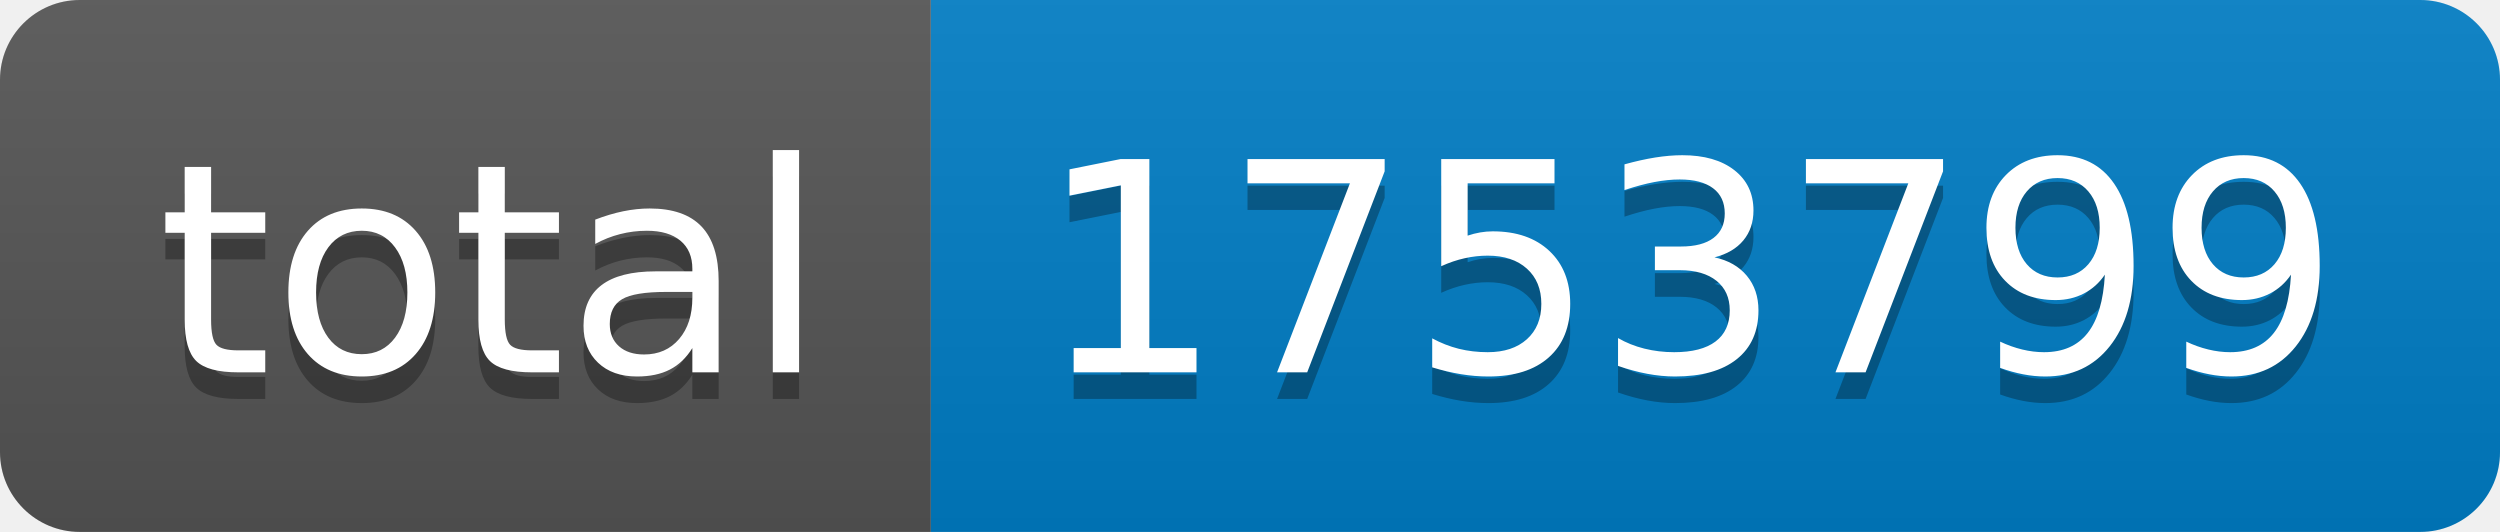
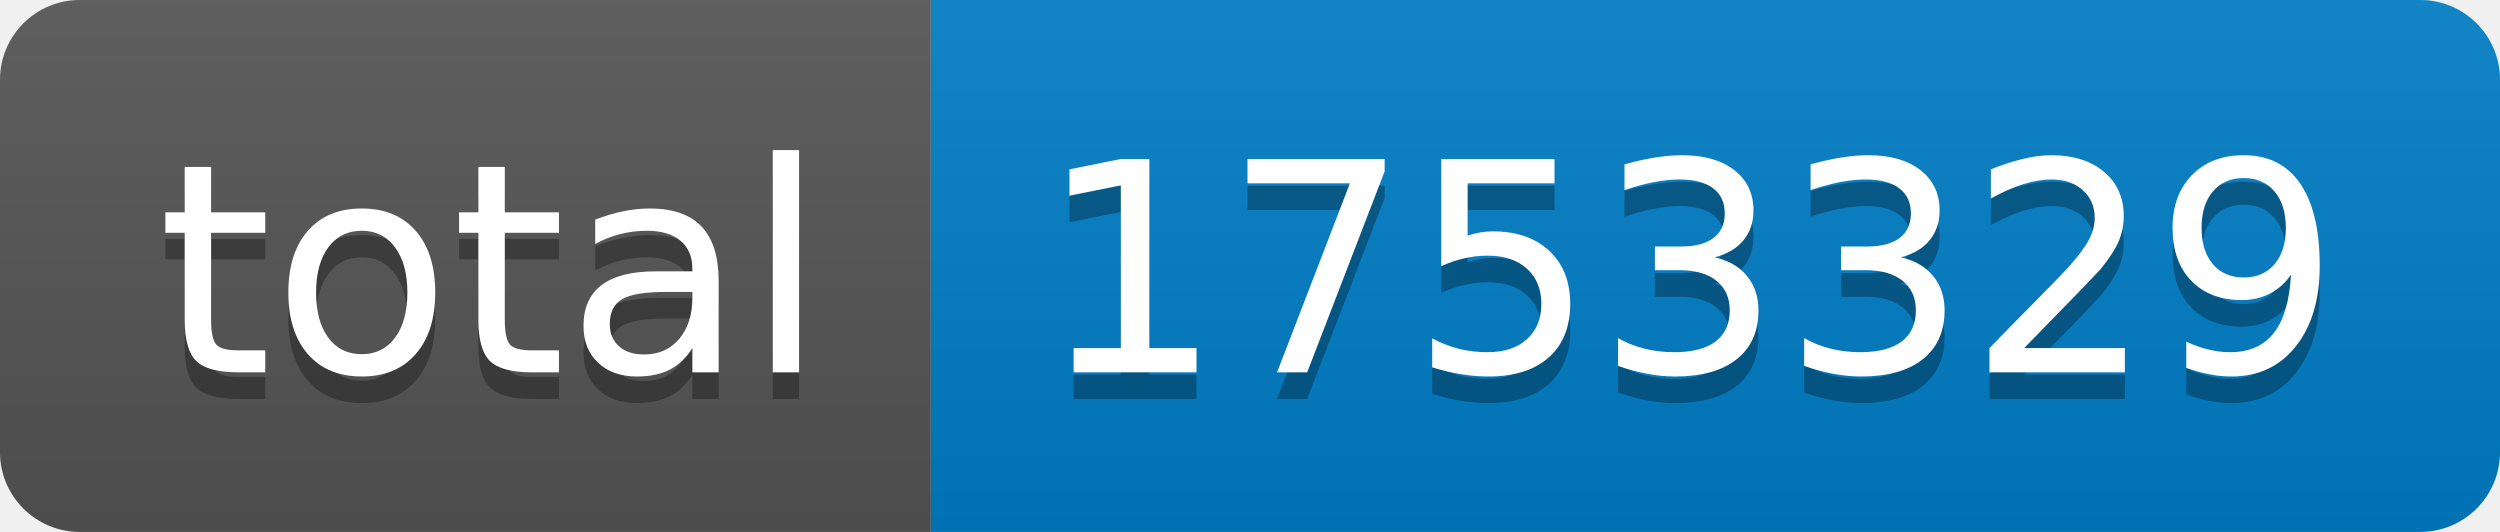
- <svg xmlns="http://www.w3.org/2000/svg" width="94" height="20" role="img" aria-label="total: 1753799">
+ <svg xmlns="http://www.w3.org/2000/svg" width="94" height="20" role="img" aria-label="total: 1753329">
  <linearGradient id="s" x2="0" y2="100%">
    <stop offset="0" stop-color="#bbb" stop-opacity=".1" />
    <stop offset="1" stop-opacity=".1" />
  </linearGradient>
  <clipPath id="r">
    <rect width="94" height="20" rx="3" fill="#fff" />
  </clipPath>
  <g clip-path="url(#r)">
    <rect width="35" height="20" fill="#555" />
    <rect x="35" width="59" height="20" fill="#007ec6" />
    <rect width="94" height="20" fill="url(#s)" />
  </g>
  <g fill="#fff" text-anchor="middle" font-family="Verdana,Geneva,DejaVu Sans,sans-serif" text-rendering="geometricPrecision" font-size="110">
    <text aria-hidden="true" x="185" y="150" fill="#010101" fill-opacity=".3" transform="scale(.1)" textLength="250">total</text>
    <text x="185" y="140" transform="scale(.1)" fill="#fff" textLength="250">total</text>
-     <text aria-hidden="true" x="635" y="150" fill="#010101" fill-opacity=".3" transform="scale(.1)" textLength="490">1753799</text>
-     <text x="635" y="140" transform="scale(.1)" fill="#fff" textLength="490">1753799</text>
+     <text aria-hidden="true" x="635" y="150" fill="#010101" fill-opacity=".3" transform="scale(.1)" textLength="490">1753329</text>
+     <text x="635" y="140" transform="scale(.1)" fill="#fff" textLength="490">1753329</text>
  </g>
</svg>
